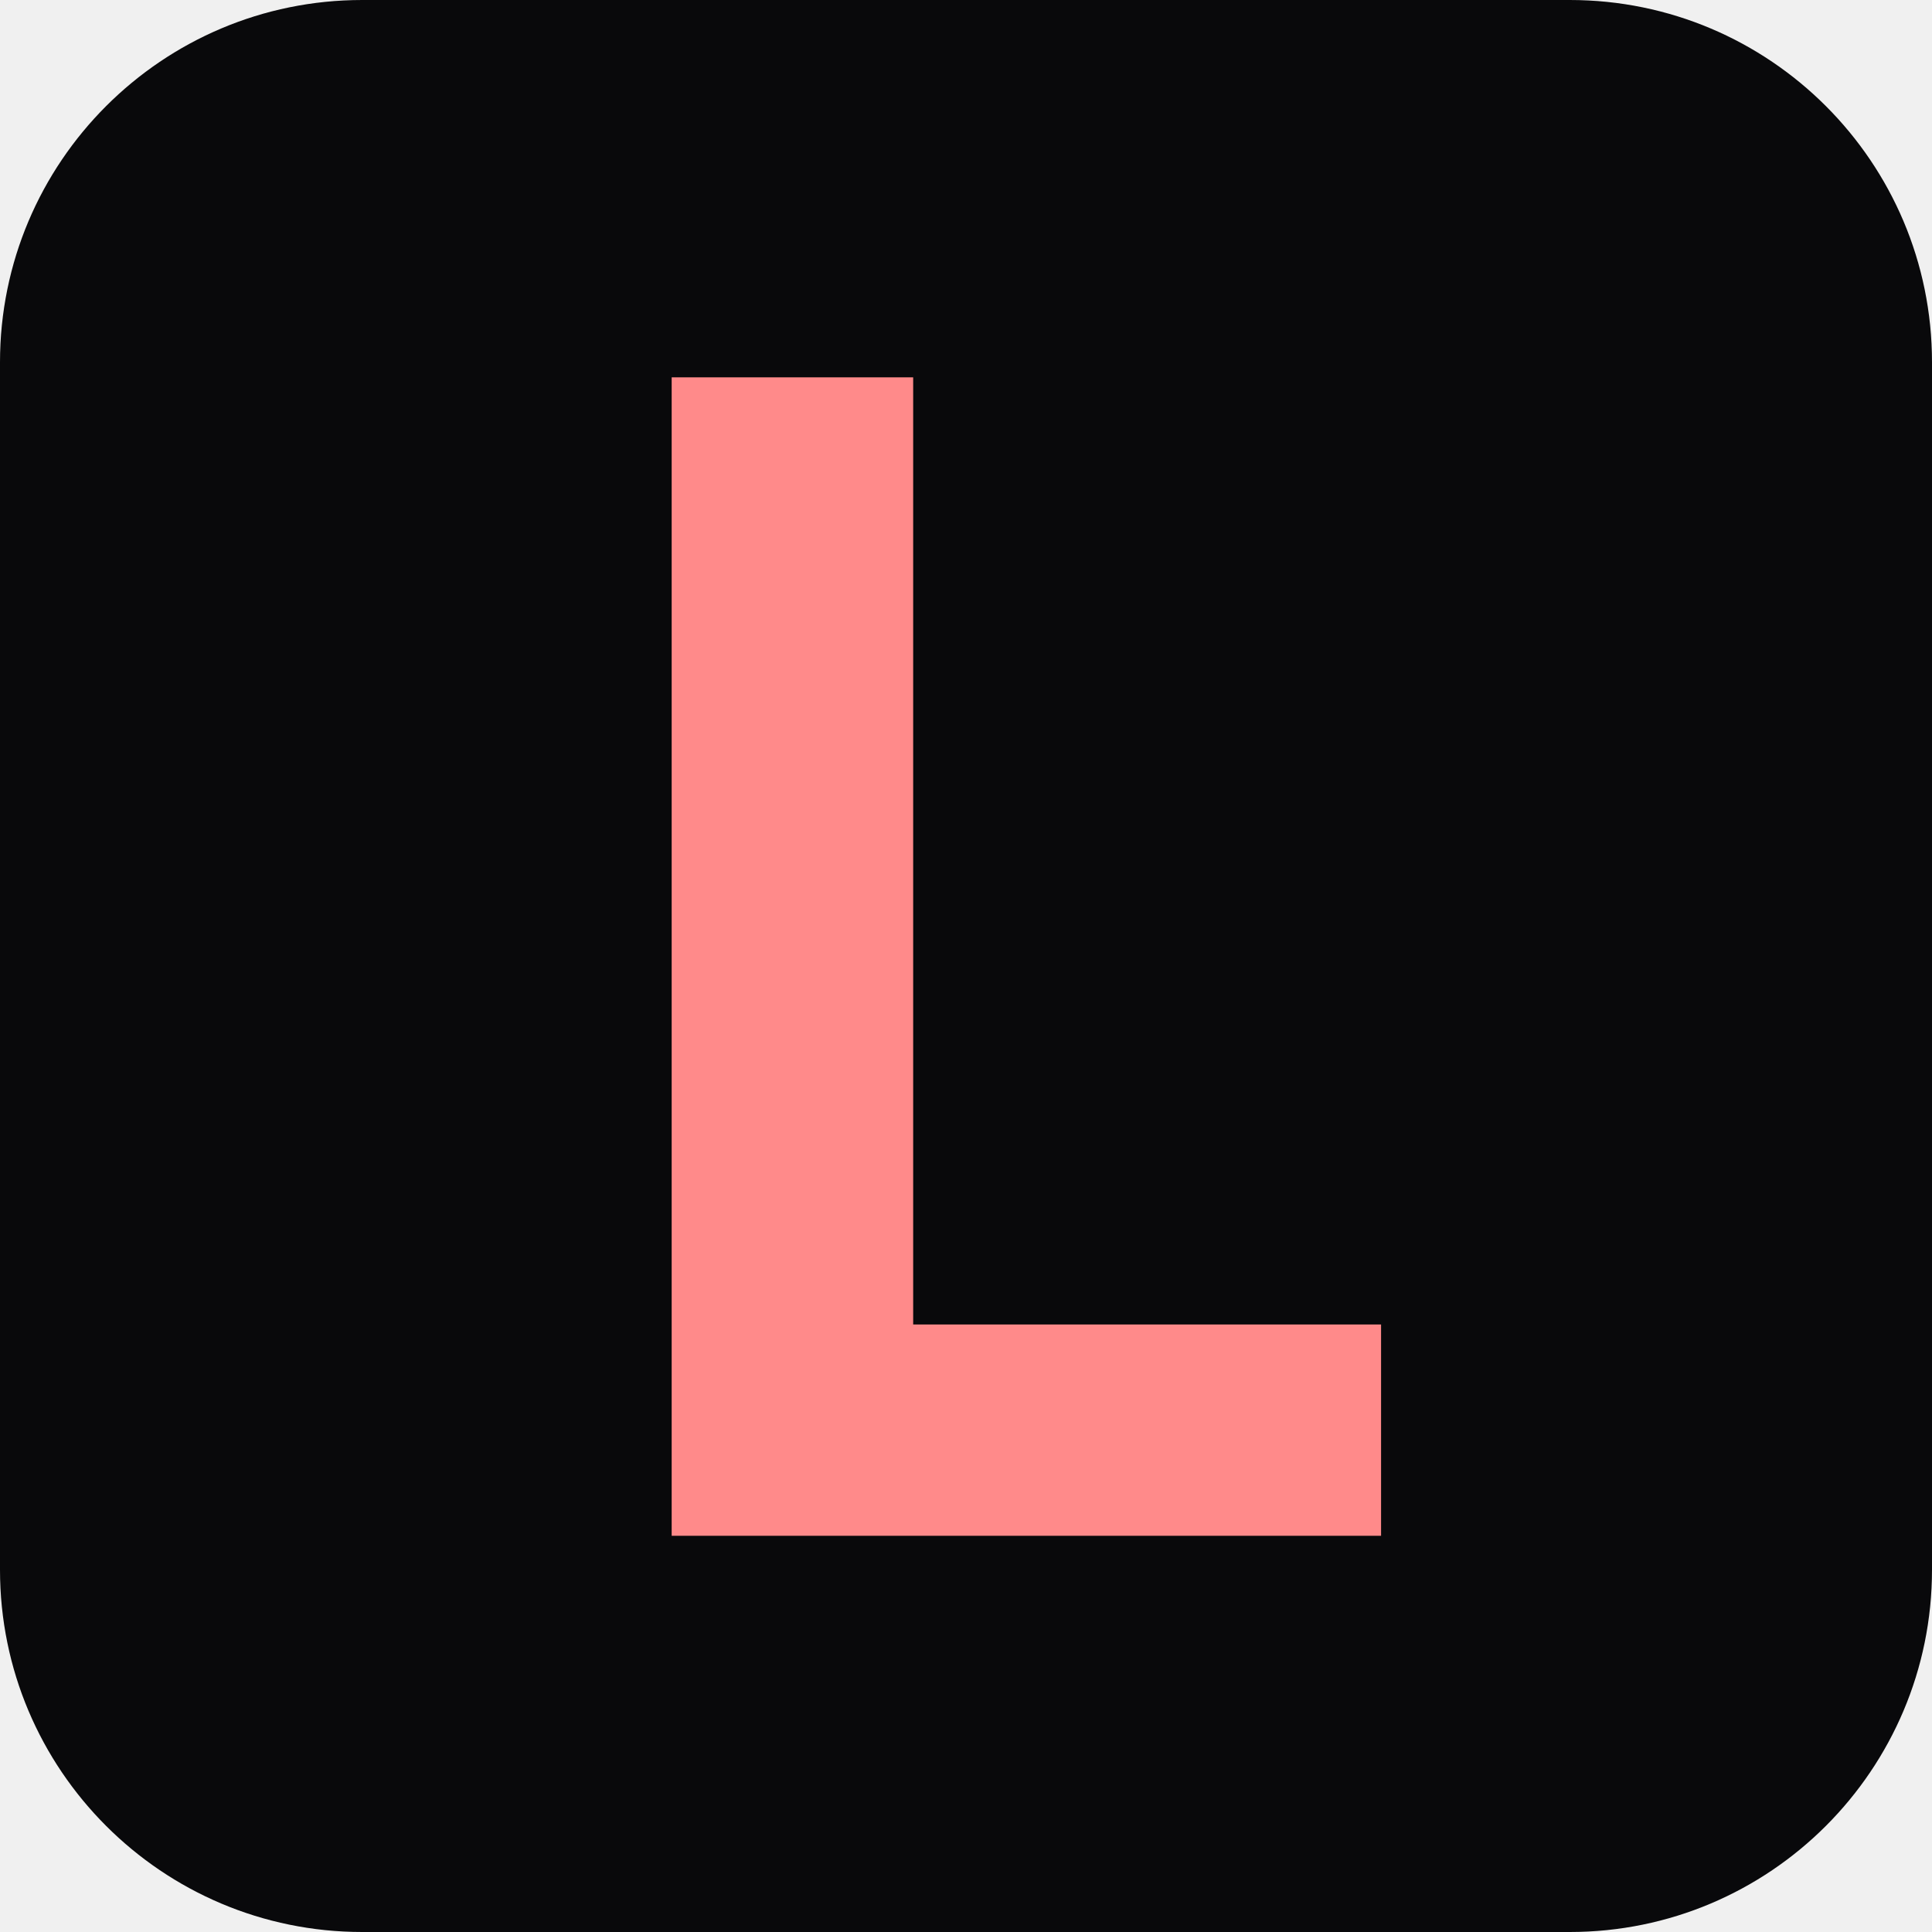
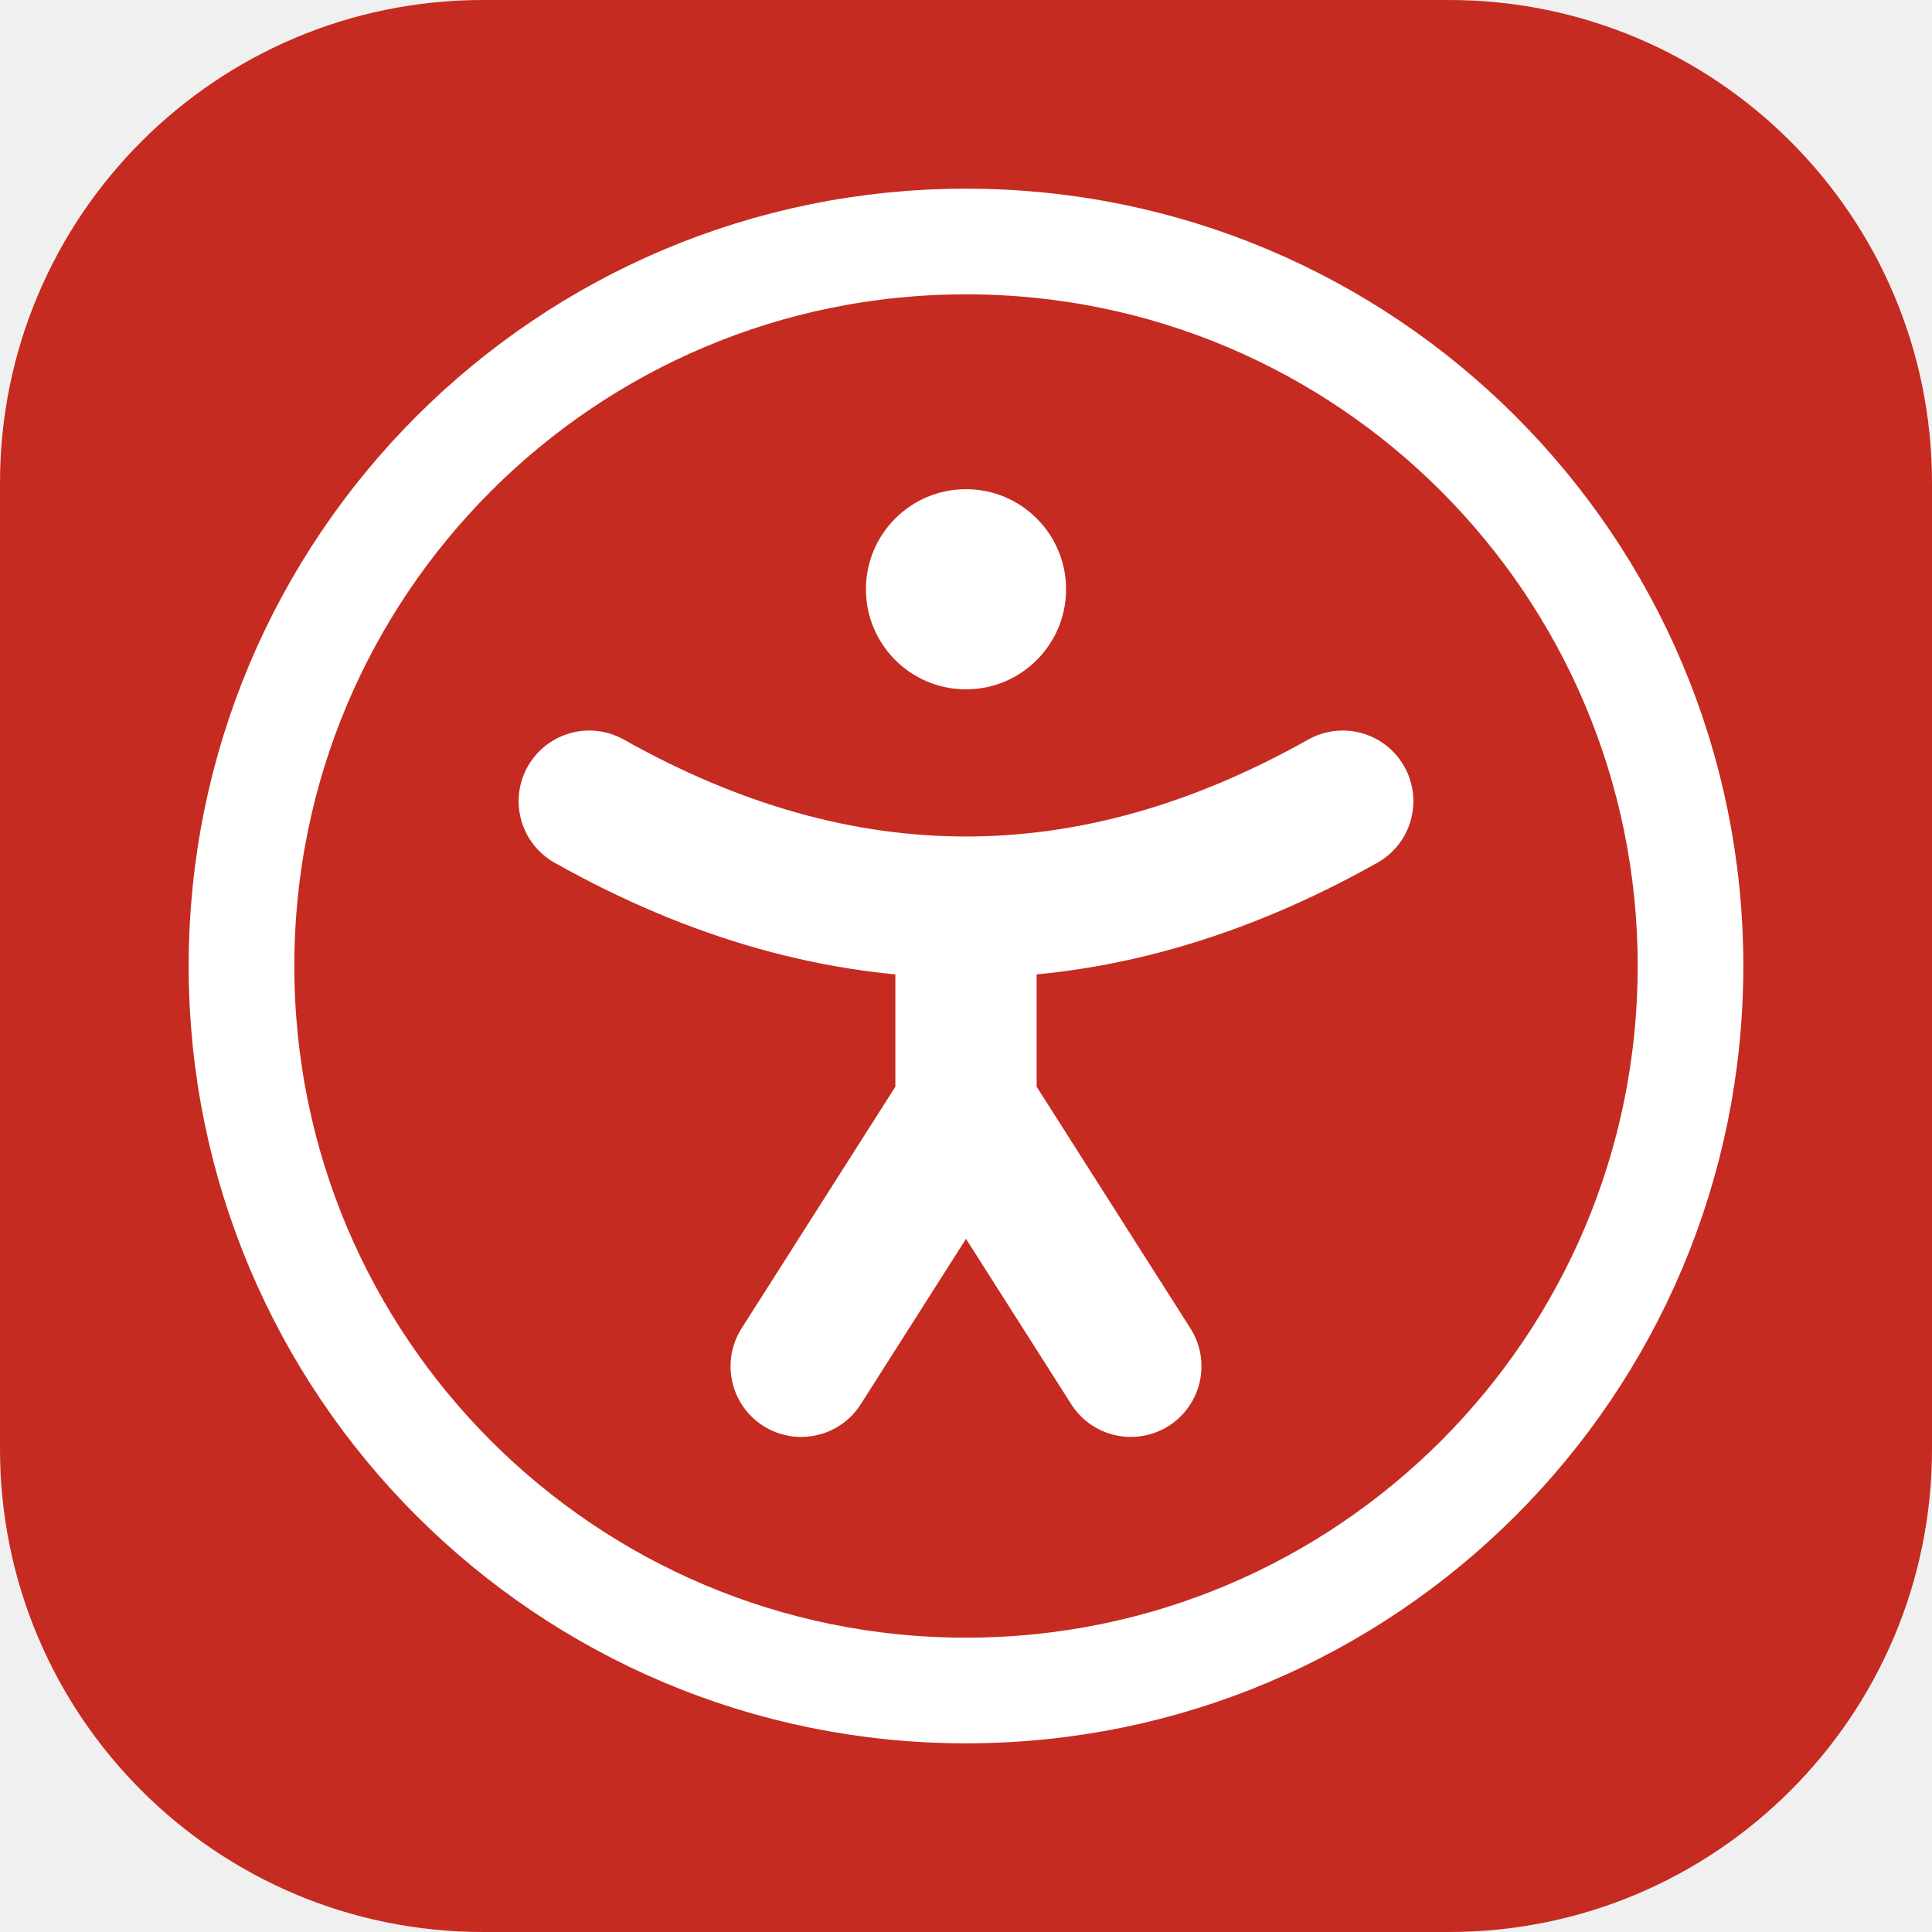
- <svg xmlns="http://www.w3.org/2000/svg" viewBox="0 0 64 64">
-   <rect width="64" height="64" rx="12" fill="#09090b" />
-   <path d="M22.25 12.5h8v31.375h15.5v7H22.25Z" fill="#ff8a8a" />
+ <svg xmlns="http://www.w3.org/2000/svg" width="64" height="64" viewBox="0 0 64 64" fill="none">
+   <rect width="64" height="64" rx="16" fill="#c52b21" />
+   <circle cx="32" cy="32" r="24" fill="none" stroke="#fff" stroke-width="3.5" />
+   <g transform="translate(7.04 7.04) scale(.78)">
+     <circle cx="32" cy="16" r="4.25" fill="#fff" />
+     <g fill="none" stroke="#fff" stroke-width="6" stroke-linecap="round" stroke-linejoin="round">
+       <path d="M16 25Q32 34 48 25M32 29.5V38m-7 11 7-11 7 11" />
+     </g>
+   </g>
</svg>
